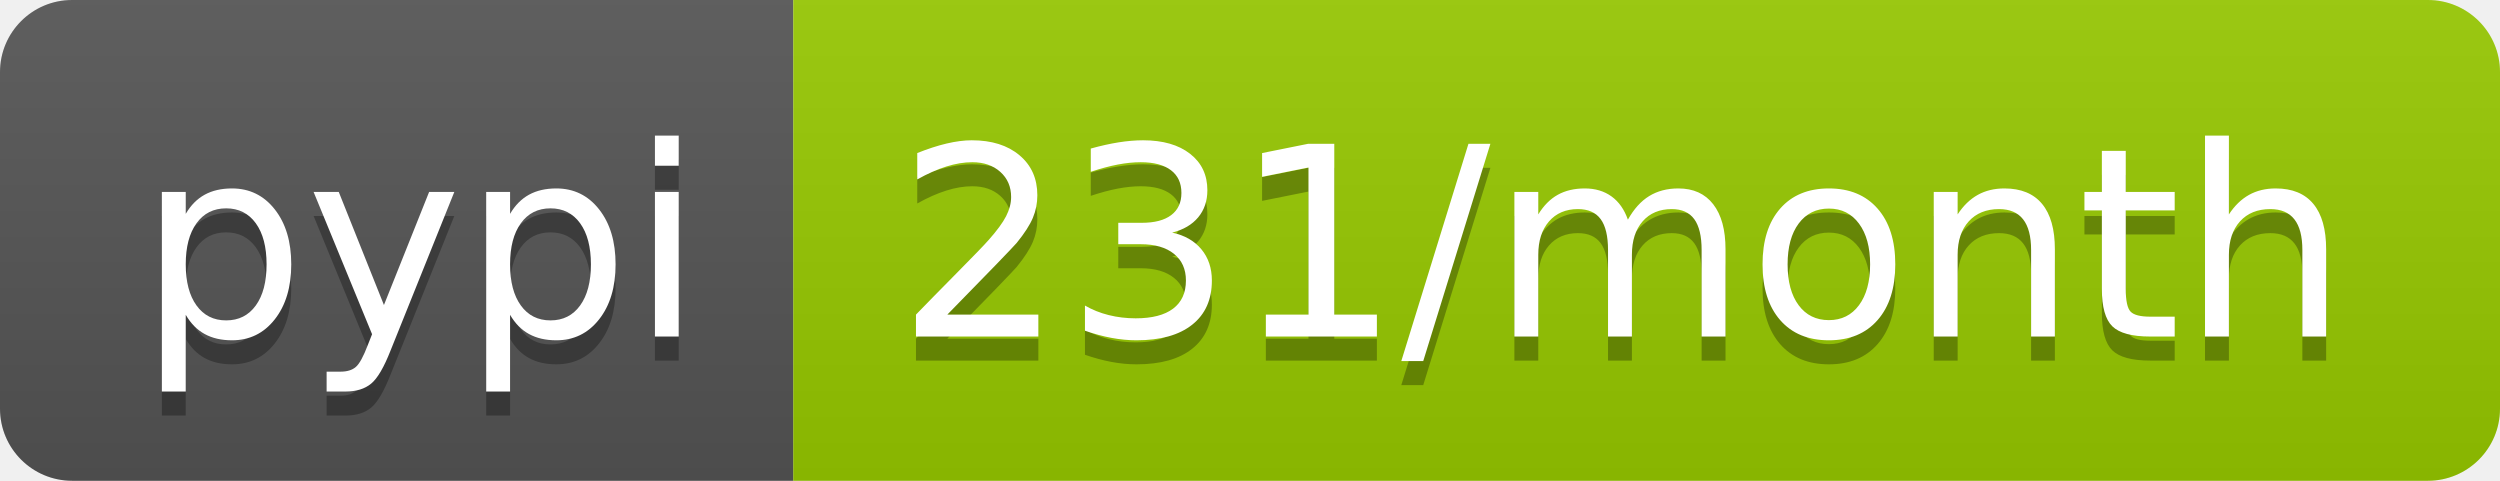
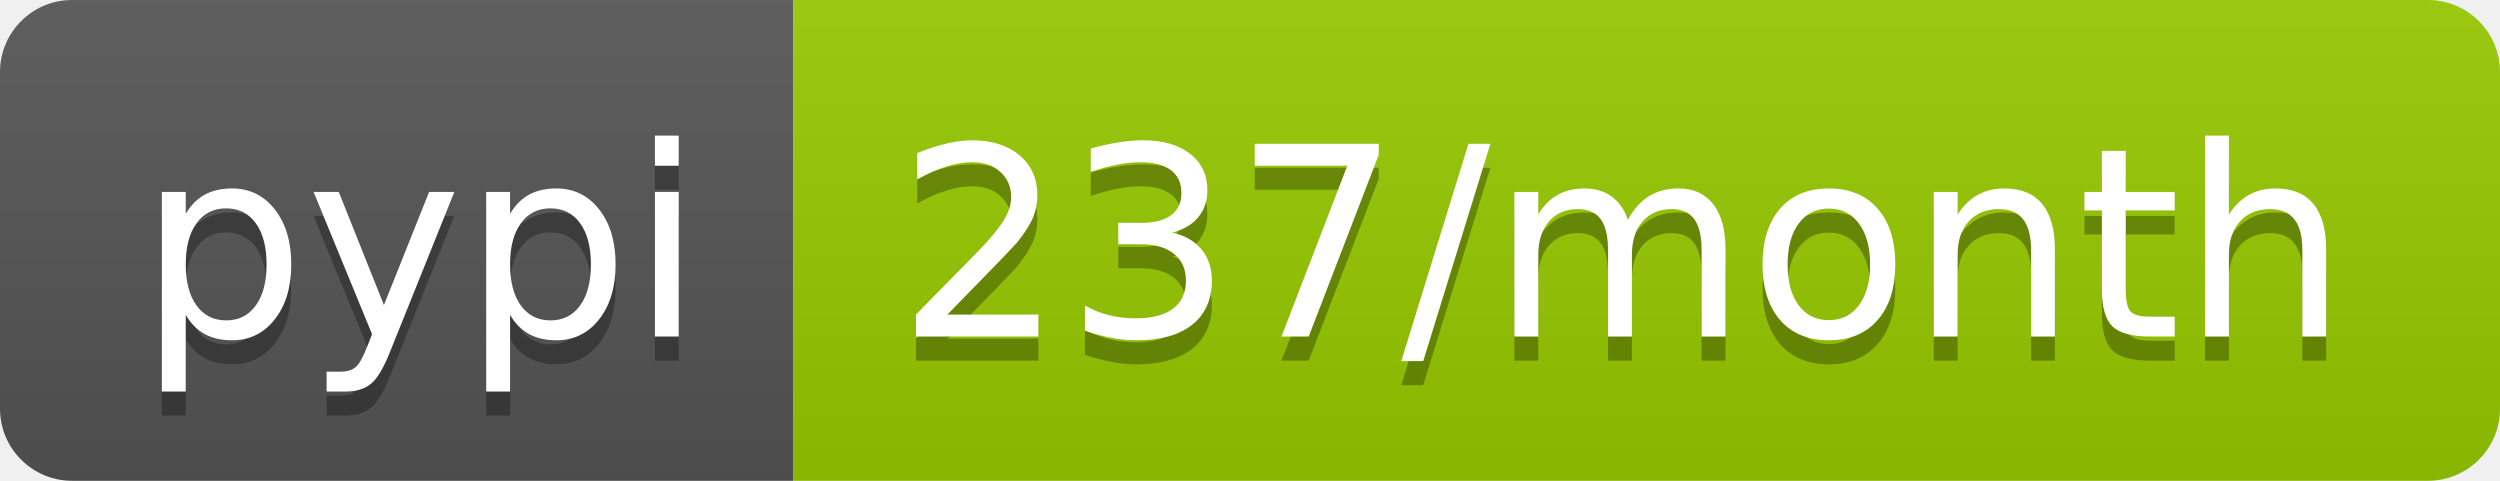
- <svg xmlns="http://www.w3.org/2000/svg" width="104" height="20" role="img" aria-label="pypi: 231/month">
+ <svg xmlns="http://www.w3.org/2000/svg" width="104" height="20" role="img" aria-label="pypi: 237/month">
  <linearGradient id="s" x2="0" y2="100%">
    <stop offset="0" stop-color="#bbb" stop-opacity=".1" />
    <stop offset="1" stop-opacity=".1" />
  </linearGradient>
  <clipPath id="r">
    <rect width="104" height="20" rx="3" fill="#fff" />
  </clipPath>
  <g clip-path="url(#r)">
    <rect width="33" height="20" fill="#555" />
    <rect x="33" width="71" height="20" fill="#97ca00" />
    <rect width="104" height="20" fill="url(#s)" />
  </g>
  <g fill="#fff" text-anchor="middle" font-family="Verdana,Geneva,DejaVu Sans,sans-serif" text-rendering="geometricPrecision" font-size="110">
    <text aria-hidden="true" x="175" y="150" fill="#010101" fill-opacity=".3" transform="scale(.1)" textLength="230">pypi</text>
    <text x="175" y="140" transform="scale(.1)" fill="#fff" textLength="230">pypi</text>
-     <text aria-hidden="true" x="675" y="150" fill="#010101" fill-opacity=".3" transform="scale(.1)" textLength="610">231/month</text>
-     <text x="675" y="140" transform="scale(.1)" fill="#fff" textLength="610">231/month</text>
+     <text aria-hidden="true" x="675" y="150" fill="#010101" fill-opacity=".3" transform="scale(.1)" textLength="610">237/month</text>
+     <text x="675" y="140" transform="scale(.1)" fill="#fff" textLength="610">237/month</text>
  </g>
</svg>
